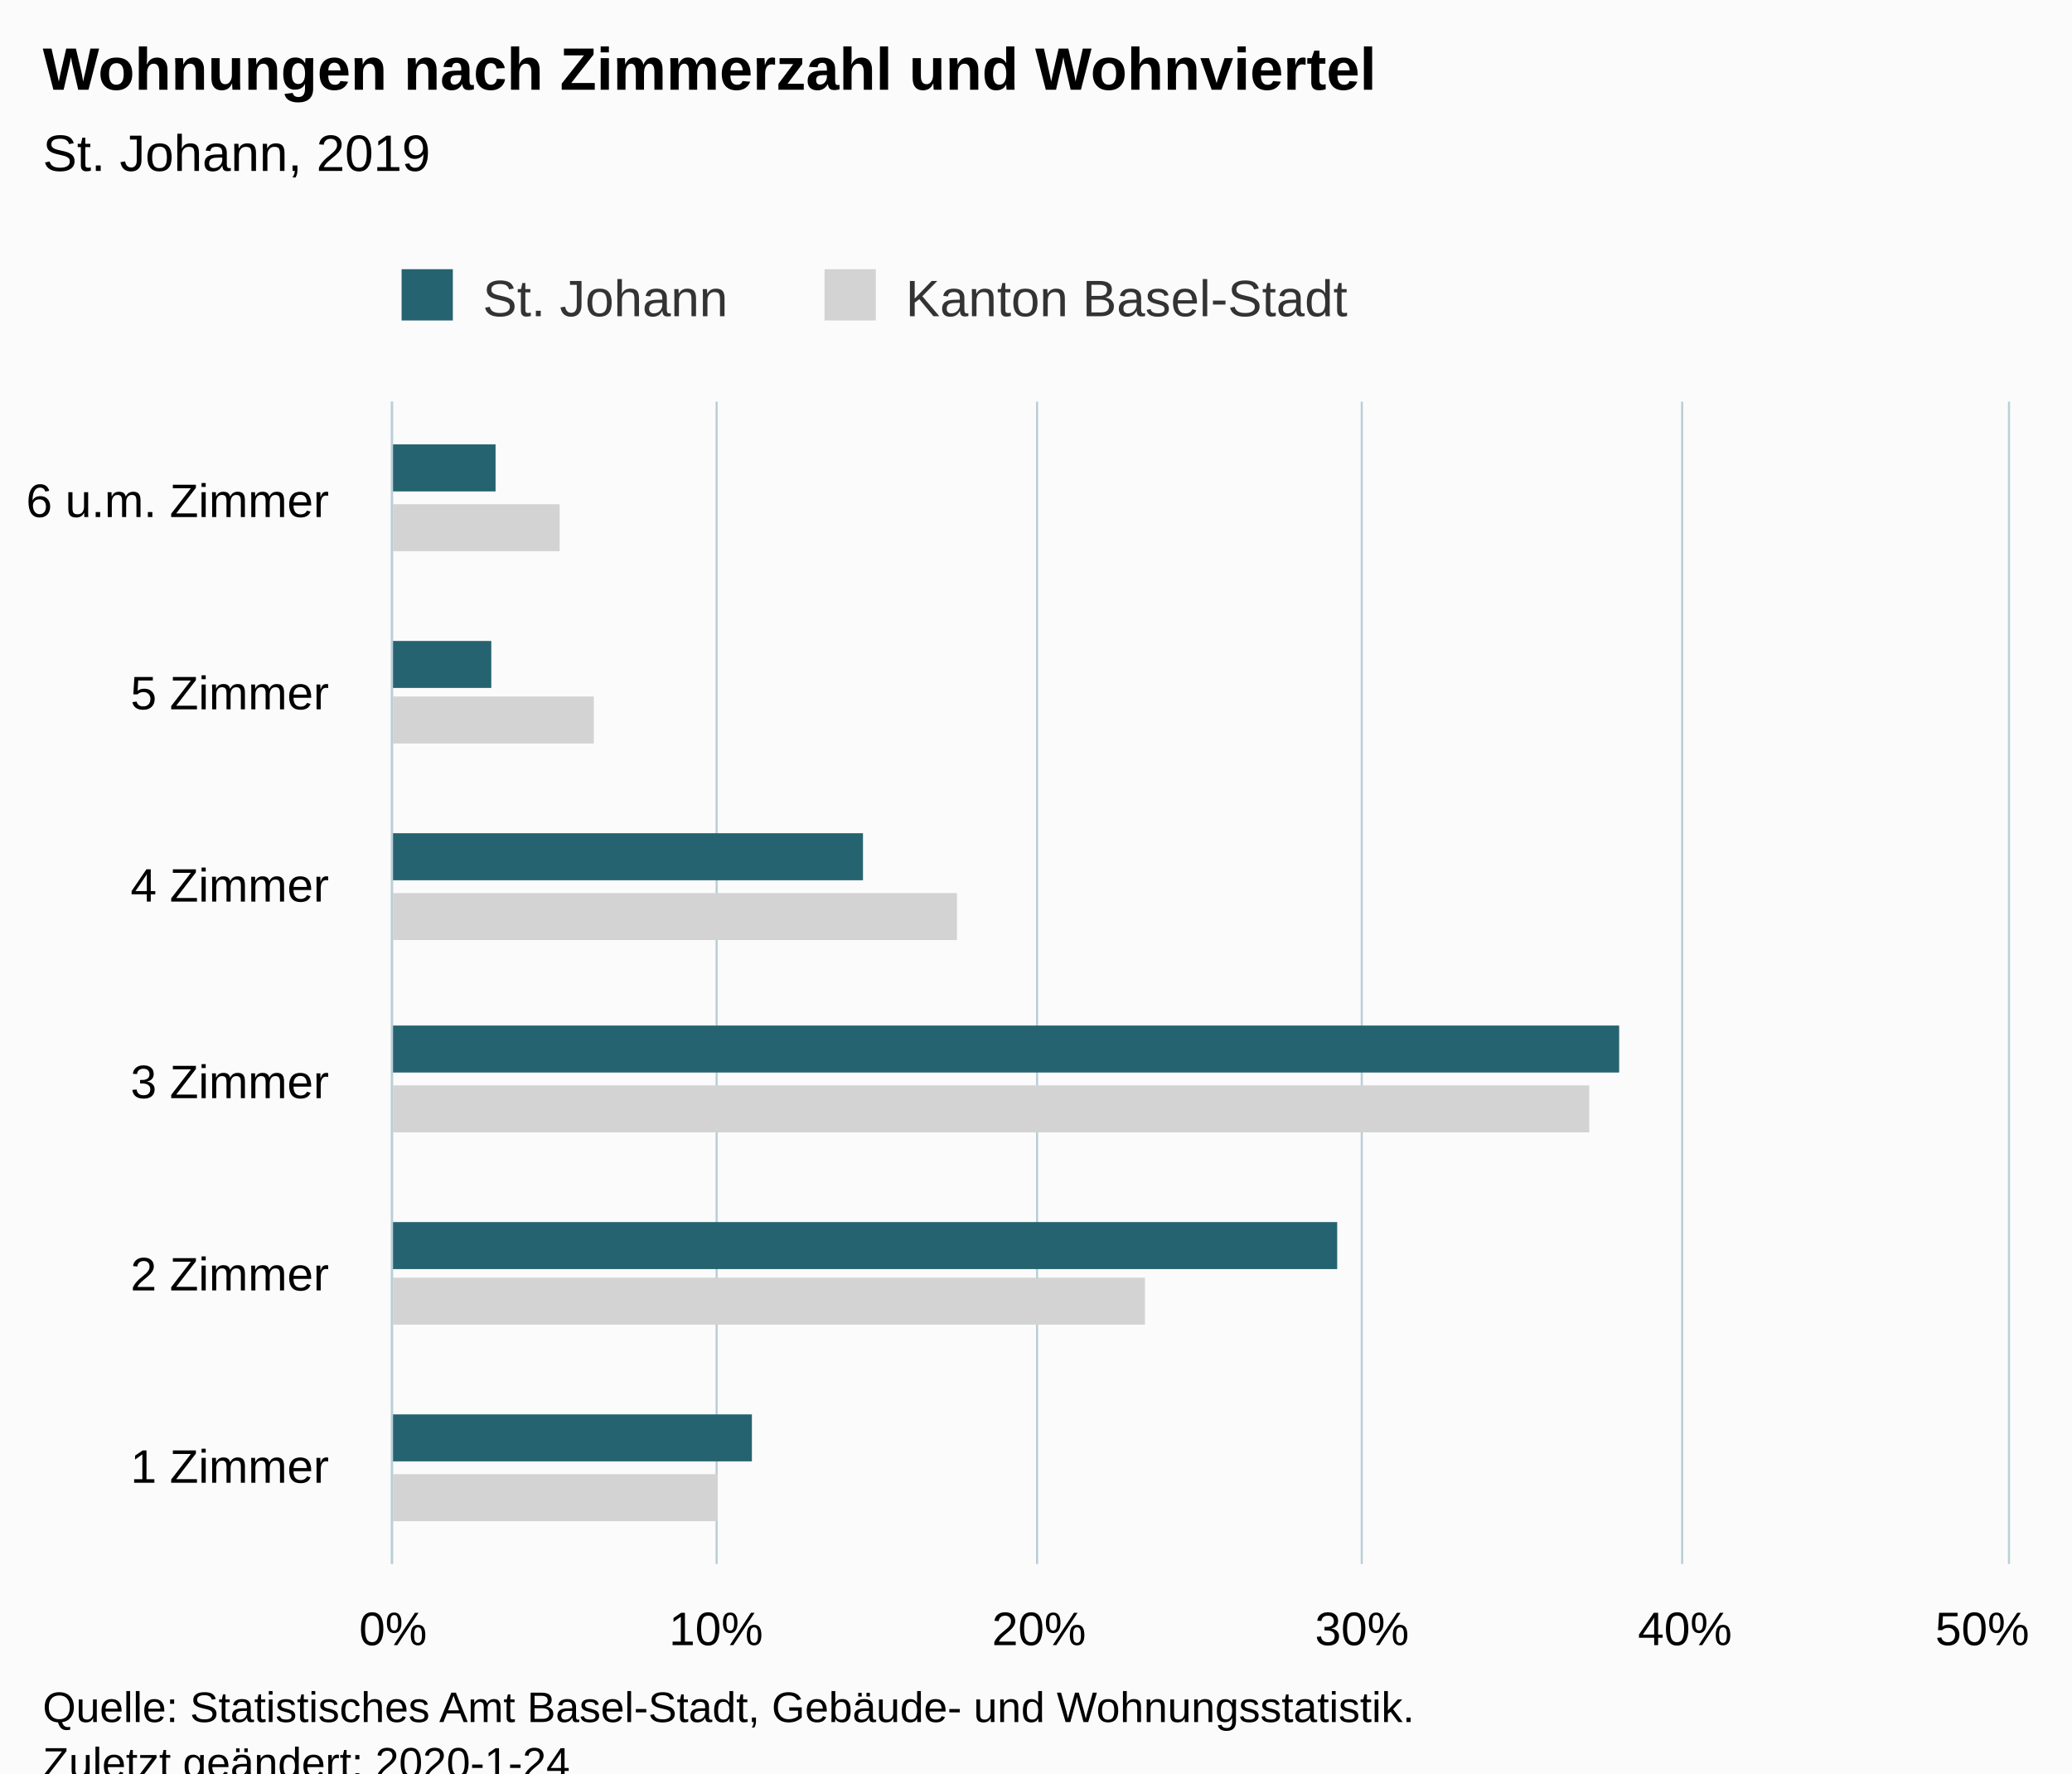
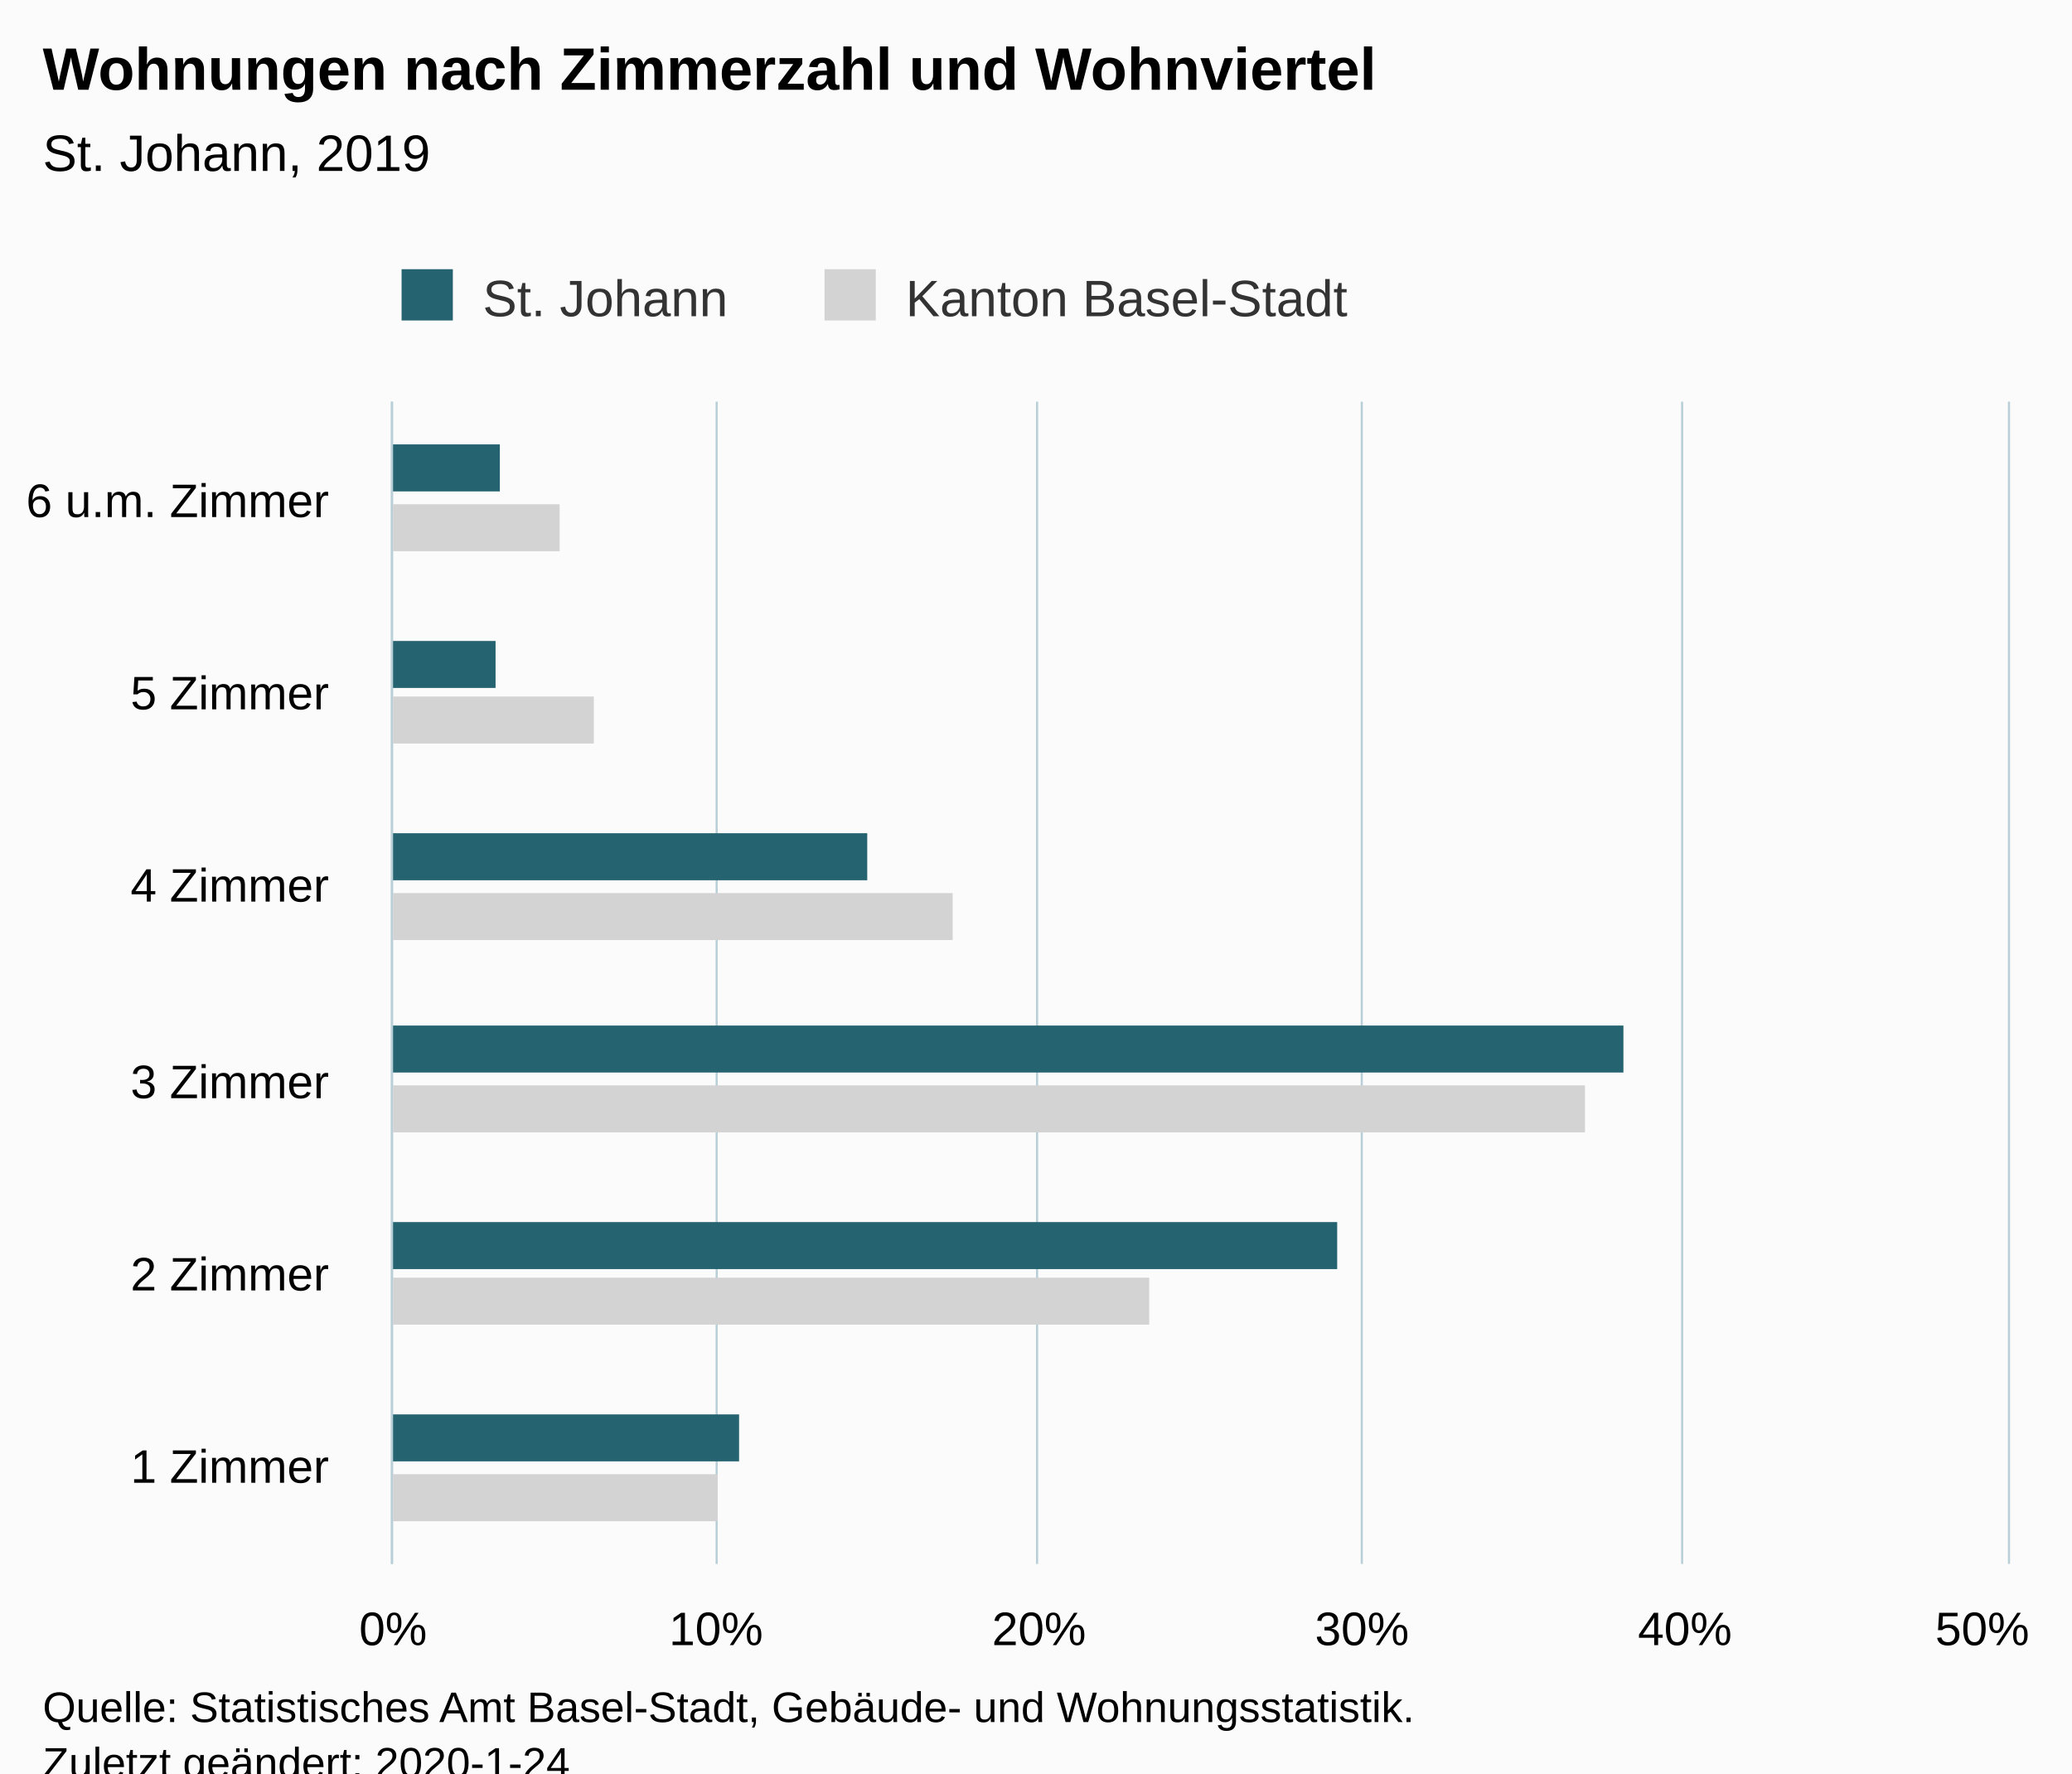
<svg xmlns="http://www.w3.org/2000/svg" version="1.1" class="highcharts-root" style="font-family:Arial;font-size:12px;" viewBox="0 0 485 415">
  <defs>
-     <clipPath id="highcharts-63swcen-6">
+     <clipPath id="highcharts-91blhtn-6">
      <rect x="0" y="0" width="272" height="378" fill="none" />
    </clipPath>
-     <clipPath id="highcharts-63swcen-7">
+     <clipPath id="highcharts-91blhtn-7">
      <rect x="0" y="0" width="272" height="378" fill="none" />
    </clipPath>
  </defs>
  <rect fill="#fbfbfb" class="highcharts-background" x="0" y="0" width="485" height="428" rx="0" ry="0" />
  <rect fill="none" class="highcharts-plot-background" x="92" y="94" width="378" height="272" />
  <g class="highcharts-pane-group" data-z-index="0" />
  <g class="highcharts-grid highcharts-xaxis-grid " data-z-index="1">
    <path fill="none" data-z-index="1" class="highcharts-grid-line" d="M 92 321.5 L 470 321.5" opacity="1" />
    <path fill="none" data-z-index="1" class="highcharts-grid-line" d="M 92 275.5 L 470 275.5" opacity="1" />
    <path fill="none" data-z-index="1" class="highcharts-grid-line" d="M 92 230.5 L 470 230.5" opacity="1" />
    <path fill="none" data-z-index="1" class="highcharts-grid-line" d="M 92 185.5 L 470 185.5" opacity="1" />
    <path fill="none" data-z-index="1" class="highcharts-grid-line" d="M 92 139.5 L 470 139.5" opacity="1" />
    <path fill="none" data-z-index="1" class="highcharts-grid-line" d="M 92 94.5 L 470 94.5" opacity="1" />
    <path fill="none" data-z-index="1" class="highcharts-grid-line" d="M 92 366.5 L 470 366.5" opacity="1" />
  </g>
  <g class="highcharts-grid highcharts-yaxis-grid " data-z-index="1">
    <path fill="none" stroke="#B9CFD7" stroke-width="0.5" data-z-index="1" class="highcharts-grid-line" d="M 91.75 94 L 91.75 366" opacity="1" />
    <path fill="none" stroke="#B9CFD7" stroke-width="0.5" data-z-index="1" class="highcharts-grid-line" d="M 167.75 94 L 167.75 366" opacity="1" />
    <path fill="none" stroke="#B9CFD7" stroke-width="0.5" data-z-index="1" class="highcharts-grid-line" d="M 242.75 94 L 242.75 366" opacity="1" />
    <path fill="none" stroke="#B9CFD7" stroke-width="0.5" data-z-index="1" class="highcharts-grid-line" d="M 318.75 94 L 318.75 366" opacity="1" />
    <path fill="none" stroke="#B9CFD7" stroke-width="0.5" data-z-index="1" class="highcharts-grid-line" d="M 393.75 94 L 393.75 366" opacity="1" />
    <path fill="none" stroke="#B9CFD7" stroke-width="0.5" data-z-index="1" class="highcharts-grid-line" d="M 470.25 94 L 470.25 366" opacity="1" />
  </g>
  <rect fill="none" class="highcharts-plot-border" data-z-index="1" x="92" y="94" width="378" height="272" />
  <g class="highcharts-axis highcharts-xaxis " data-z-index="2">
    <path fill="none" class="highcharts-axis-line" stroke="#B9CFD7" stroke-width="0.5" data-z-index="7" d="M 91.75 94 L 91.75 366" />
  </g>
  <g class="highcharts-axis highcharts-yaxis " data-z-index="2">
    <path fill="none" class="highcharts-axis-line" data-z-index="7" d="M 92 366 L 470 366" />
  </g>
  <g class="highcharts-series-group" data-z-index="3">
-     <g data-z-index="0.1" class="highcharts-series highcharts-series-0 highcharts-bar-series " transform="translate(470,366) rotate(90) scale(-1,1) scale(1 1)" clip-path="url(#highcharts-63swcen-7)">
+     <g data-z-index="0.1" class="highcharts-series highcharts-series-0 highcharts-bar-series " transform="translate(470,366) rotate(90) scale(-1,1) scale(1 1)" clip-path="url(#highcharts-91blhtn-7)">
      <rect x="10" y="302" width="11" height="77" fill="lightgray" class="highcharts-point" />
-       <rect x="56" y="202" width="11" height="177" fill="lightgray" class="highcharts-point" />
-       <rect x="101" y="98" width="11" height="281" fill="lightgray" class="highcharts-point" />
-       <rect x="146" y="246" width="11" height="133" fill="lightgray" class="highcharts-point" />
+       <rect x="56" y="201" width="11" height="178" fill="lightgray" class="highcharts-point" />
+       <rect x="101" y="99" width="11" height="280" fill="lightgray" class="highcharts-point" />
+       <rect x="146" y="247" width="11" height="132" fill="lightgray" class="highcharts-point" />
      <rect x="192" y="331" width="11" height="48" fill="lightgray" class="highcharts-point" />
      <rect x="237" y="339" width="11" height="40" fill="lightgray" class="highcharts-point" />
    </g>
    <g data-z-index="0.1" class="highcharts-markers highcharts-series-0 highcharts-bar-series " transform="translate(470,366) rotate(90) scale(-1,1) scale(1 1)" clip-path="none" />
-     <g data-z-index="0.1" class="highcharts-series highcharts-series-1 highcharts-bar-series " transform="translate(470,366) rotate(90) scale(-1,1) scale(1 1)" clip-path="url(#highcharts-63swcen-7)">
-       <rect x="24" y="294" width="11" height="85" fill="rgb(37, 99, 112)" class="highcharts-point" />
+     <g data-z-index="0.1" class="highcharts-series highcharts-series-1 highcharts-bar-series " transform="translate(470,366) rotate(90) scale(-1,1) scale(1 1)" clip-path="url(#highcharts-91blhtn-7)">
+       <rect x="24" y="297" width="11" height="82" fill="rgb(37, 99, 112)" class="highcharts-point" />
      <rect x="69" y="157" width="11" height="222" fill="rgb(37, 99, 112)" class="highcharts-point" />
-       <rect x="115" y="91" width="11" height="288" fill="rgb(37, 99, 112)" class="highcharts-point" />
-       <rect x="160" y="268" width="11" height="111" fill="rgb(37, 99, 112)" class="highcharts-point" />
-       <rect x="205" y="355" width="11" height="24" fill="rgb(37, 99, 112)" class="highcharts-point" />
-       <rect x="251" y="354" width="11" height="25" fill="rgb(37, 99, 112)" class="highcharts-point" />
+       <rect x="115" y="90" width="11" height="289" fill="rgb(37, 99, 112)" class="highcharts-point" />
+       <rect x="160" y="267" width="11" height="112" fill="rgb(37, 99, 112)" class="highcharts-point" />
+       <rect x="205" y="354" width="11" height="25" fill="rgb(37, 99, 112)" class="highcharts-point" />
+       <rect x="251" y="353" width="11" height="26" fill="rgb(37, 99, 112)" class="highcharts-point" />
    </g>
    <g data-z-index="0.1" class="highcharts-markers highcharts-series-1 highcharts-bar-series " transform="translate(470,366) rotate(90) scale(-1,1) scale(1 1)" clip-path="none" />
  </g>
  <text x="10" text-anchor="start" class="highcharts-title" data-z-index="4" style="color:#000000;font-size:14px;font-weight:bold;fill:#000000;" y="21">
    <tspan>Wohnungen nach Zimmerzahl und Wohnviertel</tspan>
  </text>
  <text x="10" text-anchor="start" class="highcharts-subtitle" data-z-index="4" style="color:#000000;font-size:12px;font-weight:normal;font-family:Arial;fill:#000000;" y="40">
    <tspan>St. Johann, 2019</tspan>
  </text>
  <g class="highcharts-legend" data-z-index="7" transform="translate(84,56)">
    <rect fill="none" class="highcharts-legend-box" rx="0" ry="0" x="0" y="0" width="242" height="26" visibility="visible" />
    <g data-z-index="1">
      <g>
        <g class="highcharts-legend-item highcharts-bar-series highcharts-color-undefined highcharts-series-1" data-z-index="1" transform="translate(8,3)">
          <text x="21" style="color:#333333;font-size:12px;font-weight:normal;cursor:pointer;fill:#333333;" text-anchor="start" data-z-index="2" y="15">
            <tspan>St. Johann</tspan>
          </text>
          <rect x="2" y="4" width="12" height="12" fill="rgb(37, 99, 112)" class="highcharts-point" data-z-index="3" />
        </g>
        <g class="highcharts-legend-item highcharts-bar-series highcharts-color-undefined highcharts-series-0" data-z-index="1" transform="translate(107,3)">
          <text x="21" y="15" style="color:#333333;font-size:12px;font-weight:normal;cursor:pointer;fill:#333333;" text-anchor="start" data-z-index="2">
            <tspan>Kanton Basel-Stadt</tspan>
          </text>
          <rect x="2" y="4" width="12" height="12" fill="lightgray" class="highcharts-point" data-z-index="3" />
        </g>
      </g>
    </g>
  </g>
  <g class="highcharts-axis-labels highcharts-xaxis-labels " data-z-index="7">
    <text x="77" style="color:#000000;cursor:default;font-size:11px;fill:#000000;" text-anchor="end" transform="translate(0,0)" y="347" opacity="1">
      <tspan>1 Zimmer</tspan>
    </text>
    <text x="77" style="color:#000000;cursor:default;font-size:11px;fill:#000000;" text-anchor="end" transform="translate(0,0)" y="302" opacity="1">
      <tspan>2 Zimmer</tspan>
    </text>
    <text x="77" style="color:#000000;cursor:default;font-size:11px;fill:#000000;" text-anchor="end" transform="translate(0,0)" y="257" opacity="1">
      <tspan>3 Zimmer</tspan>
    </text>
    <text x="77" style="color:#000000;cursor:default;font-size:11px;fill:#000000;" text-anchor="end" transform="translate(0,0)" y="211" opacity="1">
      <tspan>4 Zimmer</tspan>
    </text>
    <text x="77" style="color:#000000;cursor:default;font-size:11px;fill:#000000;" text-anchor="end" transform="translate(0,0)" y="166" opacity="1">
      <tspan>5 Zimmer</tspan>
    </text>
    <text x="77" style="color:#000000;cursor:default;font-size:11px;fill:#000000;" text-anchor="end" transform="translate(0,0)" y="121" opacity="1">
      <tspan>6 u.m. Zimmer</tspan>
    </text>
  </g>
  <g class="highcharts-axis-labels highcharts-yaxis-labels " data-z-index="7">
    <text x="92" style="color:#000000;cursor:default;font-size:11px;fill:#000000;" text-anchor="middle" transform="translate(0,0)" y="385" opacity="1">0%</text>
    <text x="167.6" style="color:#000000;cursor:default;font-size:11px;fill:#000000;" text-anchor="middle" transform="translate(0,0)" y="385" opacity="1">10%</text>
    <text x="243.2" style="color:#000000;cursor:default;font-size:11px;fill:#000000;" text-anchor="middle" transform="translate(0,0)" y="385" opacity="1">20%</text>
    <text x="318.8" style="color:#000000;cursor:default;font-size:11px;fill:#000000;" text-anchor="middle" transform="translate(0,0)" y="385" opacity="1">30%</text>
    <text x="394.4" style="color:#000000;cursor:default;font-size:11px;fill:#000000;" text-anchor="middle" transform="translate(0,0)" y="385" opacity="1">40%</text>
    <text x="464" style="color:#000000;cursor:default;font-size:11px;fill:#000000;" text-anchor="middle" transform="translate(0,0)" y="385" opacity="1">50%</text>
  </g>
  <text x="10" class="highcharts-credits" text-anchor="start" data-z-index="8" style="cursor:default;color:#000000;font-size:10px;fill:#000000;" y="403">
    <tspan>Quelle: Statistisches Amt Basel-Stadt, Gebäude- und Wohnungsstatistik.</tspan>
    <tspan x="10" dy="13">Zuletzt geändert: 2020-1-24</tspan>
  </text>
</svg>
